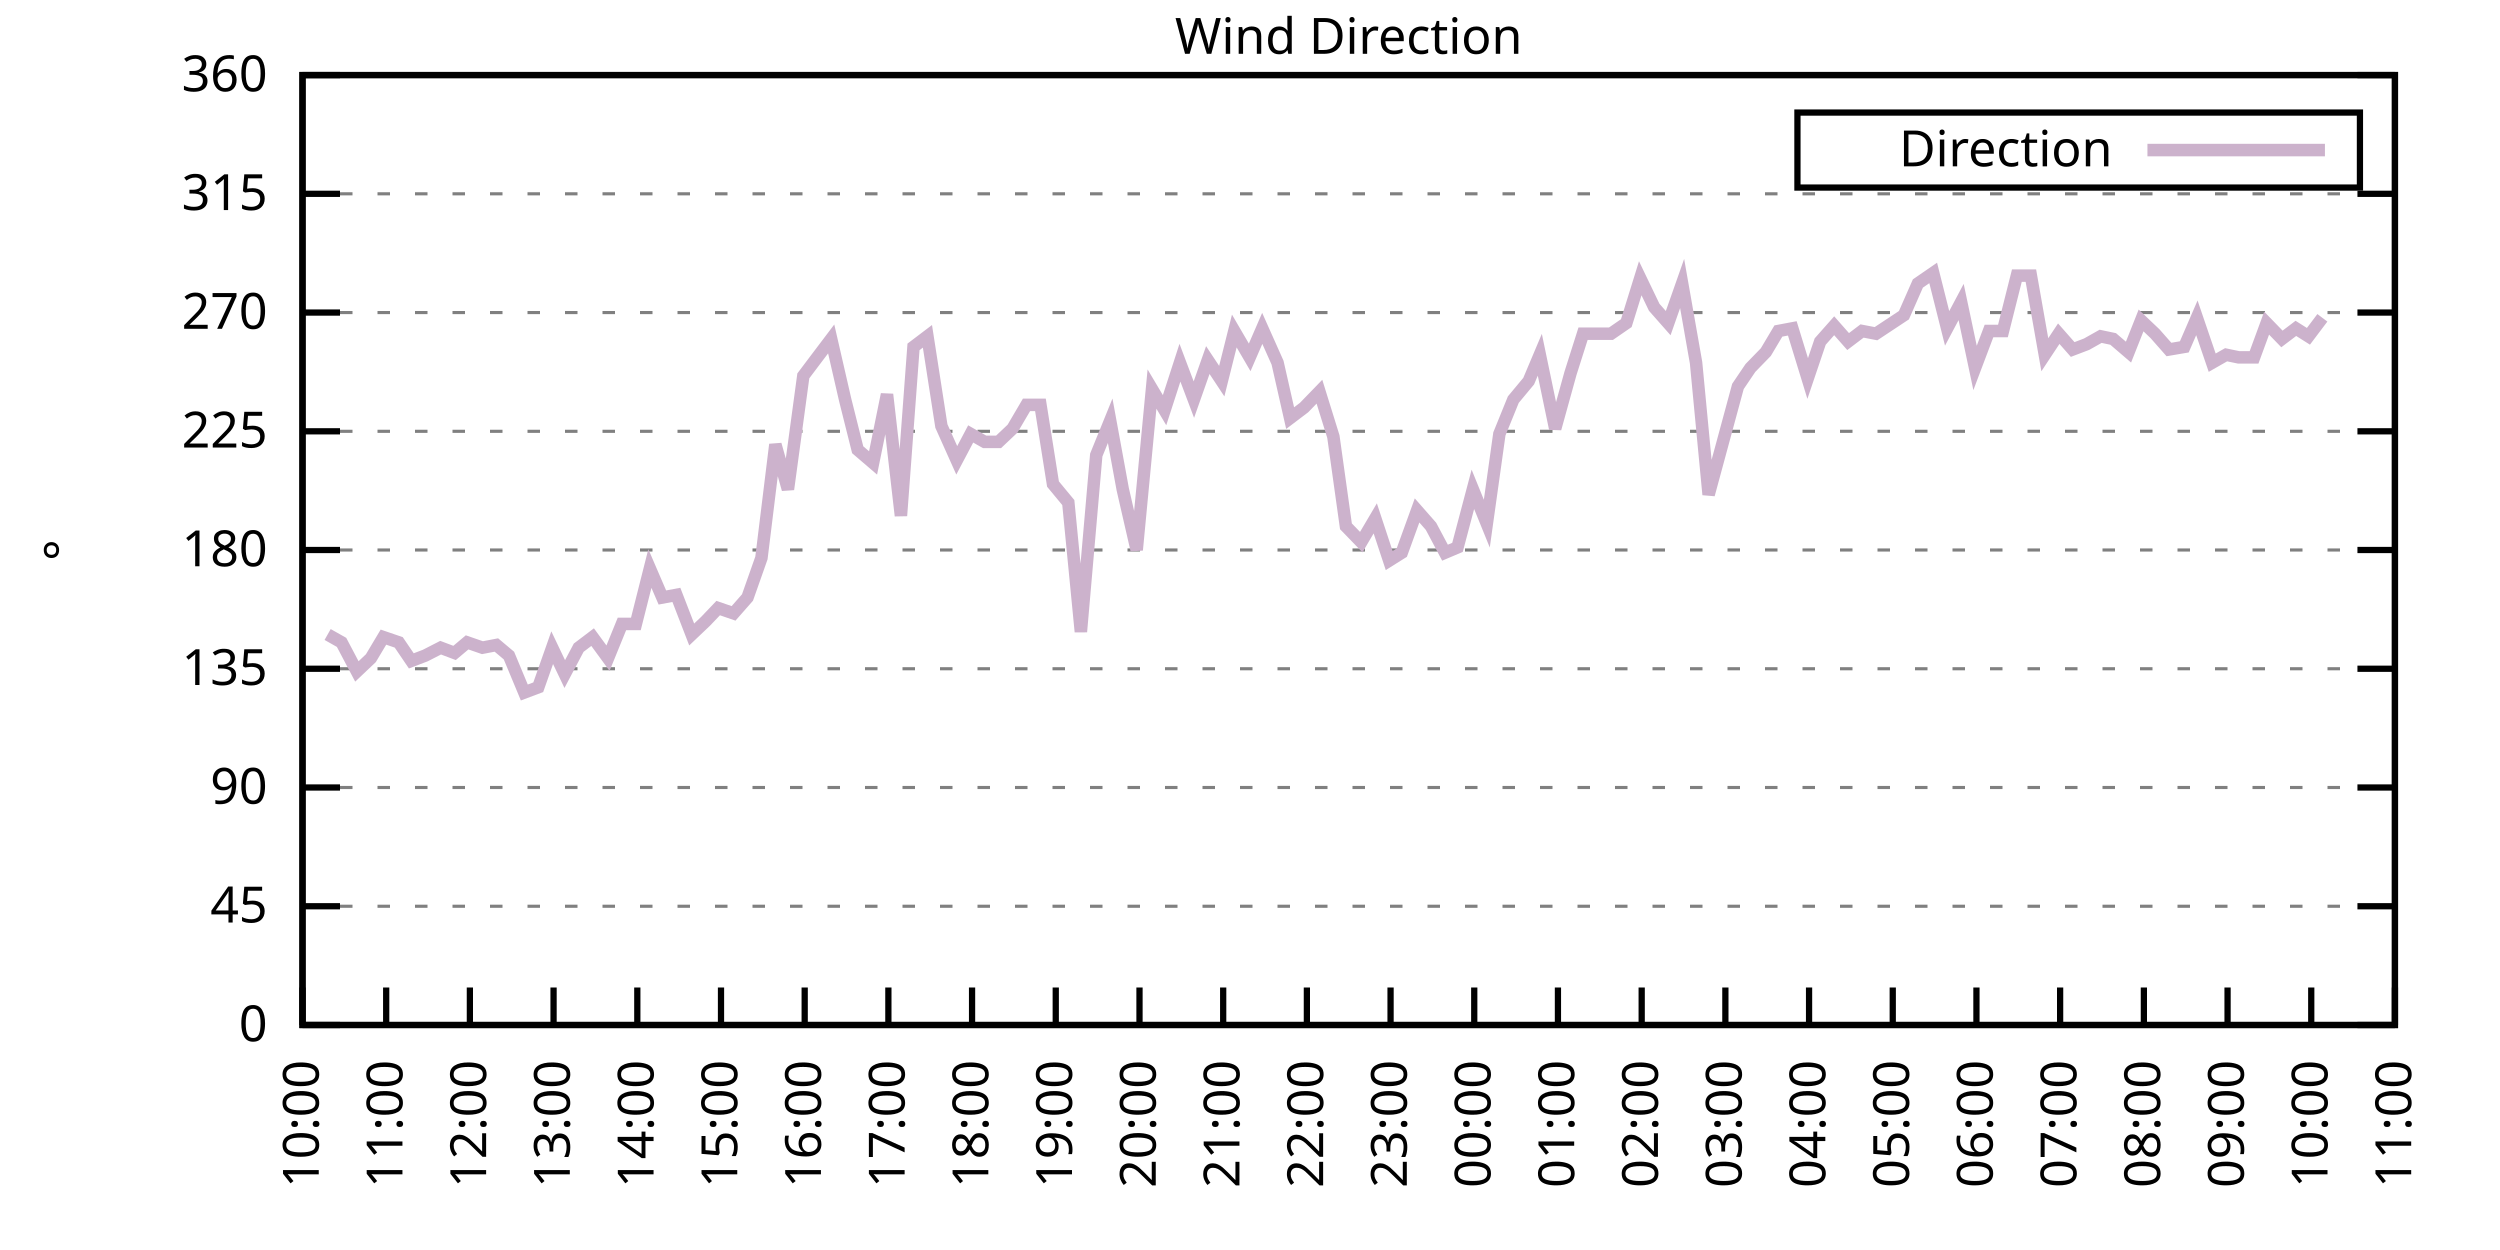
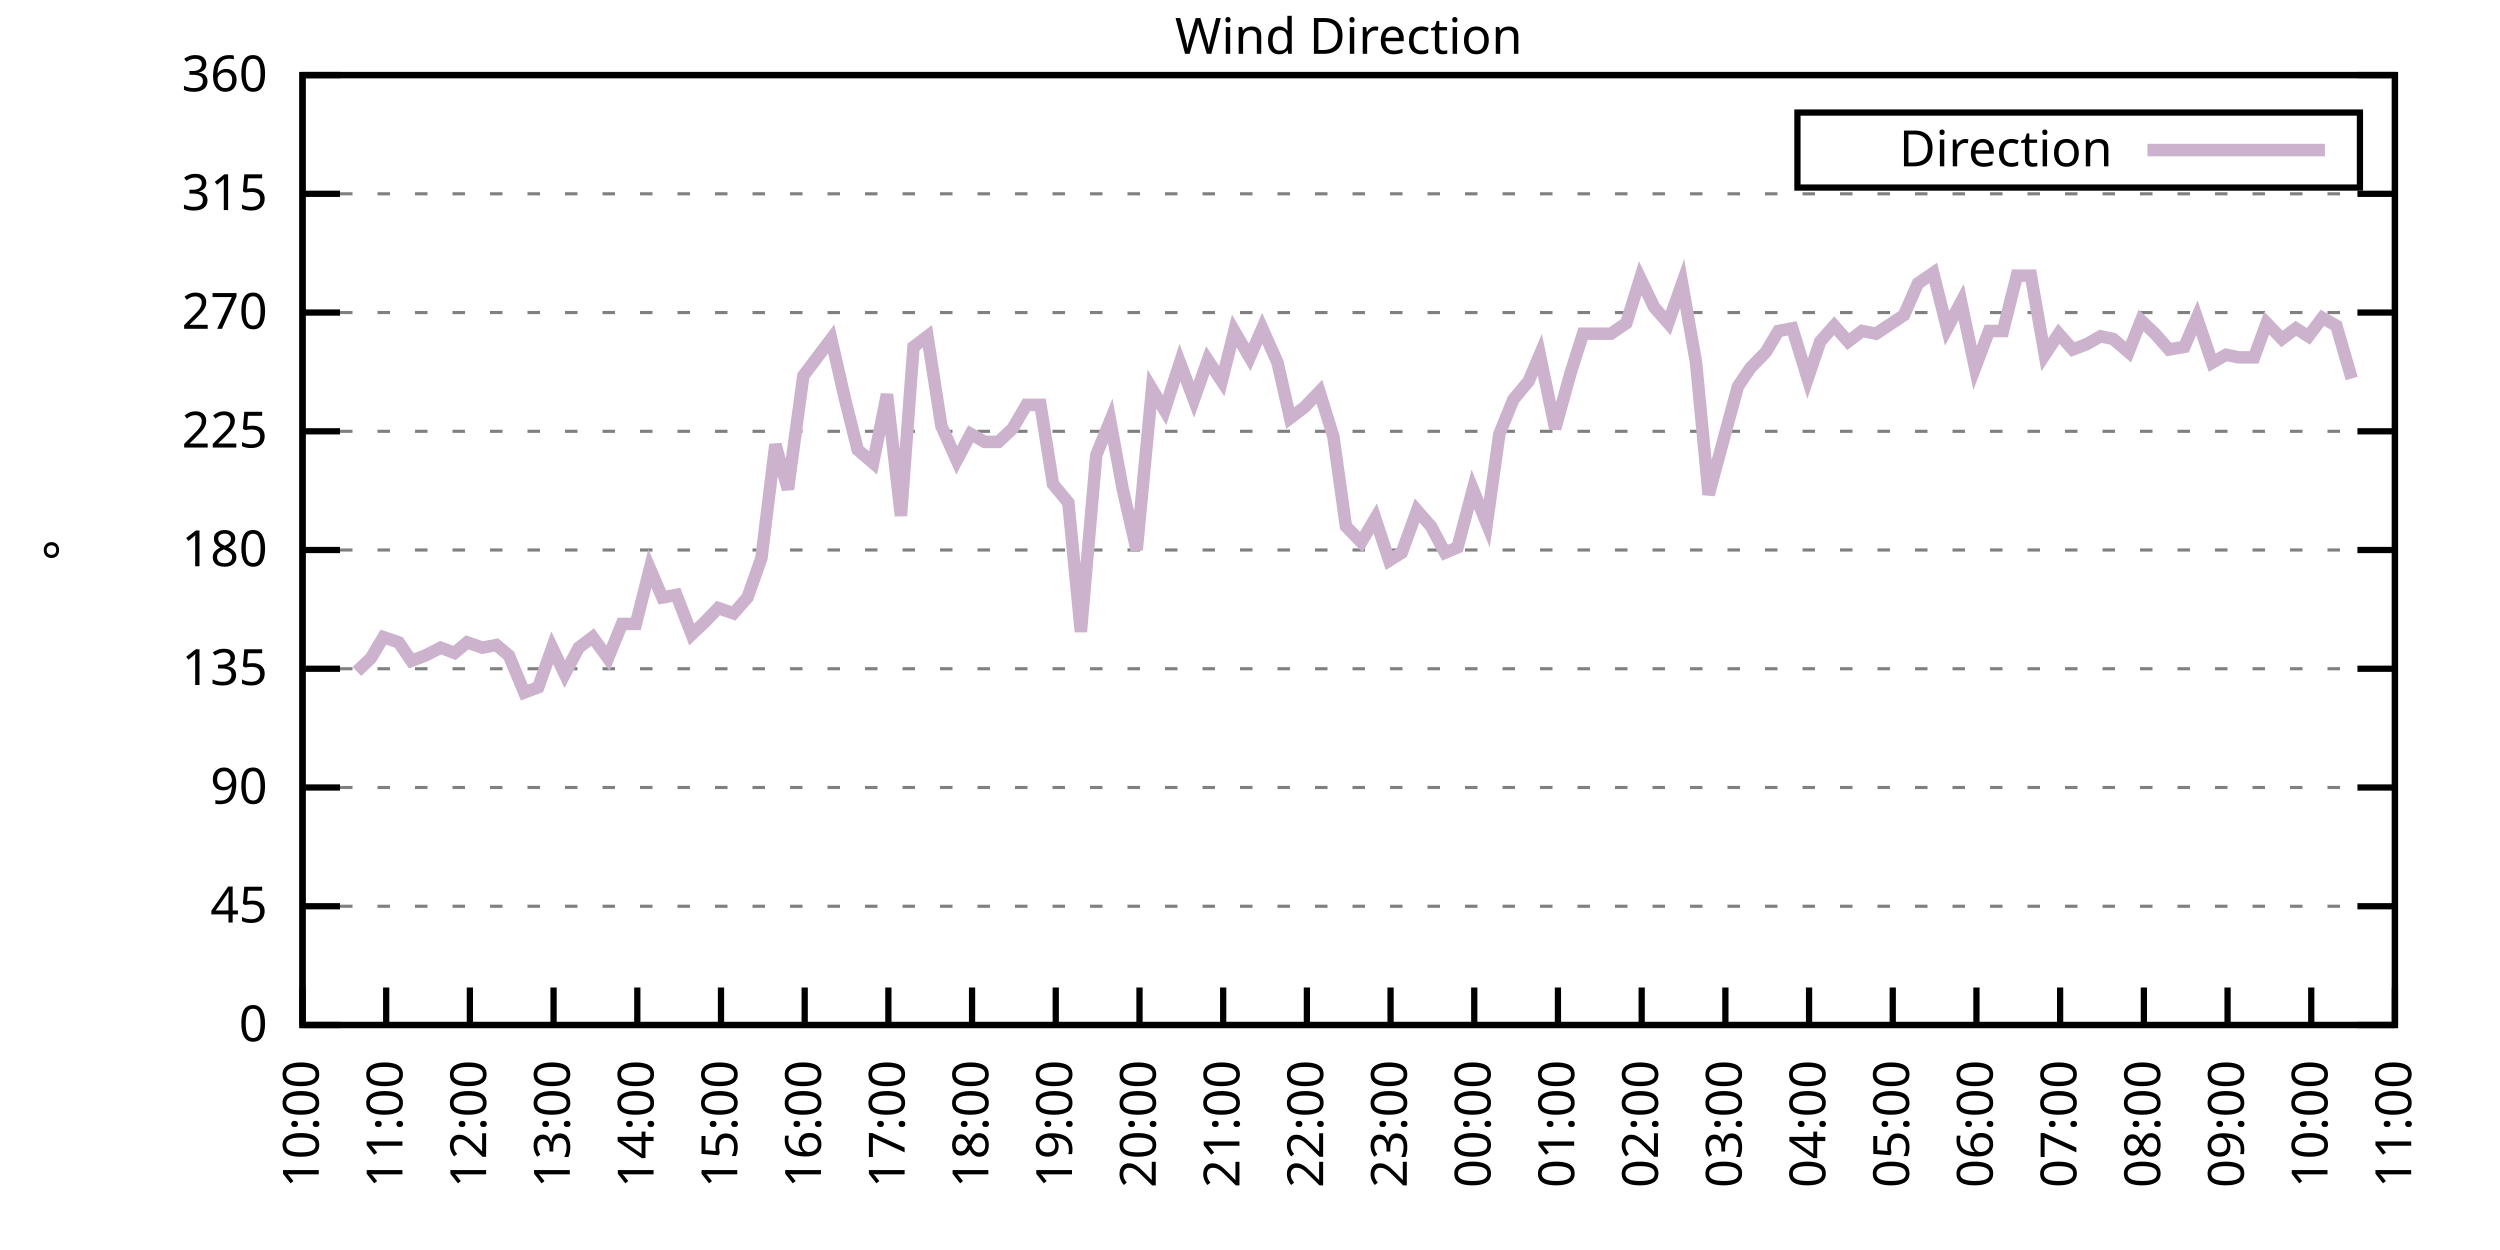
<svg xmlns="http://www.w3.org/2000/svg" xmlns:xlink="http://www.w3.org/1999/xlink" width="400" height="200" viewBox="0 0 400 200">
  <g id="gnuplot_canvas">
    <rect x="0" y="0" width="400" height="200" fill="none" />
    <defs>
      <circle id="gpDot" r="0.5" stroke-width="0.5" stroke="currentColor" />
      <path id="gpPt0" stroke-width="0.333" stroke="currentColor" d="M-1,0 h2 M0,-1 v2" />
      <path id="gpPt1" stroke-width="0.333" stroke="currentColor" d="M-1,-1 L1,1 M1,-1 L-1,1" />
      <path id="gpPt2" stroke-width="0.333" stroke="currentColor" d="M-1,0 L1,0 M0,-1 L0,1 M-1,-1 L1,1 M-1,1 L1,-1" />
      <rect id="gpPt3" stroke-width="0.333" stroke="currentColor" x="-1" y="-1" width="2" height="2" />
      <rect id="gpPt4" stroke-width="0.333" stroke="currentColor" fill="currentColor" x="-1" y="-1" width="2" height="2" />
      <circle id="gpPt5" stroke-width="0.333" stroke="currentColor" cx="0" cy="0" r="1" />
      <use xlink:href="#gpPt5" id="gpPt6" fill="currentColor" stroke="none" />
      <path id="gpPt7" stroke-width="0.333" stroke="currentColor" d="M0,-1.33 L-1.33,0.67 L1.33,0.67 z" />
      <use xlink:href="#gpPt7" id="gpPt8" fill="currentColor" stroke="none" />
      <use xlink:href="#gpPt7" id="gpPt9" stroke="currentColor" transform="rotate(180)" />
      <use xlink:href="#gpPt9" id="gpPt10" fill="currentColor" stroke="none" />
      <use xlink:href="#gpPt3" id="gpPt11" stroke="currentColor" transform="rotate(45)" />
      <use xlink:href="#gpPt11" id="gpPt12" fill="currentColor" stroke="none" />
      <path id="gpPt13" stroke-width="0.333" stroke="currentColor" d="M0,1.330 L1.265,0.411 L0.782,-1.067 L-0.782,-1.076 L-1.265,0.411 z" />
      <use xlink:href="#gpPt13" id="gpPt14" fill="currentColor" stroke="none" />
      <filter id="textbox" filterUnits="objectBoundingBox" x="0" y="0" height="1" width="1">
        <feFlood flood-color="white" flood-opacity="1" result="bgnd" />
        <feComposite in="SourceGraphic" in2="bgnd" operator="atop" />
      </filter>
      <filter id="greybox" filterUnits="objectBoundingBox" x="0" y="0" height="1" width="1">
        <feFlood flood-color="lightgrey" flood-opacity="1" result="grey" />
        <feComposite in="SourceGraphic" in2="grey" operator="atop" />
      </filter>
    </defs>
    <g fill="none" color="white" stroke="currentColor" stroke-width="1.00" stroke-linecap="butt" stroke-linejoin="miter">
</g>
    <g fill="none" color="black" stroke="currentColor" stroke-width="1.00" stroke-linecap="butt" stroke-linejoin="miter">
      <g stroke="none" shape-rendering="crispEdges">
        <polygon fill="rgb(255, 255, 255)" points="48.40,164.00 383.18,164.00 383.18,12.02 48.40,12.02 " />
      </g>
    </g>
    <g fill="none" color="black" stroke="currentColor" stroke-width="1.00" stroke-linecap="butt" stroke-linejoin="miter">
</g>
    <g fill="none" color="black" stroke="black" stroke-width="0.50" stroke-linecap="butt" stroke-linejoin="miter">
</g>
    <g fill="none" color="gray" stroke="currentColor" stroke-width="0.50" stroke-linecap="butt" stroke-linejoin="miter">
      <path stroke="gray" stroke-dasharray="2,4" class="gridline" d="M48.40,164.00 L383.19,164.00  " />
    </g>
    <g fill="none" color="gray" stroke="gray" stroke-width="1.00" stroke-linecap="butt" stroke-linejoin="miter">
</g>
    <g fill="none" color="black" stroke="currentColor" stroke-width="1.00" stroke-linecap="butt" stroke-linejoin="miter">
      <path stroke="black" d="M48.40,164.00 L54.40,164.00 M383.19,164.00 L377.19,164.00  " />
      <g transform="translate(42.80,166.60)" stroke="none" fill="black" font-family="Sans" font-size="8.00" text-anchor="end">
        <text>
          <tspan font-family="Sans"> 0</tspan>
        </text>
      </g>
    </g>
    <g fill="none" color="black" stroke="currentColor" stroke-width="1.00" stroke-linecap="butt" stroke-linejoin="miter">
</g>
    <g fill="none" color="black" stroke="black" stroke-width="0.50" stroke-linecap="butt" stroke-linejoin="miter">
</g>
    <g fill="none" color="gray" stroke="currentColor" stroke-width="0.50" stroke-linecap="butt" stroke-linejoin="miter">
      <path stroke="gray" stroke-dasharray="2,4" class="gridline" d="M48.40,145.00 L383.19,145.00  " />
    </g>
    <g fill="none" color="gray" stroke="gray" stroke-width="1.00" stroke-linecap="butt" stroke-linejoin="miter">
</g>
    <g fill="none" color="black" stroke="currentColor" stroke-width="1.00" stroke-linecap="butt" stroke-linejoin="miter">
      <path stroke="black" d="M48.40,145.00 L54.40,145.00 M383.19,145.00 L377.19,145.00  " />
      <g transform="translate(42.80,147.60)" stroke="none" fill="black" font-family="Sans" font-size="8.00" text-anchor="end">
        <text>
          <tspan font-family="Sans"> 45</tspan>
        </text>
      </g>
    </g>
    <g fill="none" color="black" stroke="currentColor" stroke-width="1.00" stroke-linecap="butt" stroke-linejoin="miter">
</g>
    <g fill="none" color="black" stroke="black" stroke-width="0.50" stroke-linecap="butt" stroke-linejoin="miter">
</g>
    <g fill="none" color="gray" stroke="currentColor" stroke-width="0.50" stroke-linecap="butt" stroke-linejoin="miter">
      <path stroke="gray" stroke-dasharray="2,4" class="gridline" d="M48.40,126.00 L383.19,126.00  " />
    </g>
    <g fill="none" color="gray" stroke="gray" stroke-width="1.00" stroke-linecap="butt" stroke-linejoin="miter">
</g>
    <g fill="none" color="black" stroke="currentColor" stroke-width="1.00" stroke-linecap="butt" stroke-linejoin="miter">
      <path stroke="black" d="M48.40,126.00 L54.40,126.00 M383.19,126.00 L377.19,126.00  " />
      <g transform="translate(42.80,128.60)" stroke="none" fill="black" font-family="Sans" font-size="8.00" text-anchor="end">
        <text>
          <tspan font-family="Sans"> 90</tspan>
        </text>
      </g>
    </g>
    <g fill="none" color="black" stroke="currentColor" stroke-width="1.00" stroke-linecap="butt" stroke-linejoin="miter">
</g>
    <g fill="none" color="black" stroke="black" stroke-width="0.50" stroke-linecap="butt" stroke-linejoin="miter">
</g>
    <g fill="none" color="gray" stroke="currentColor" stroke-width="0.50" stroke-linecap="butt" stroke-linejoin="miter">
      <path stroke="gray" stroke-dasharray="2,4" class="gridline" d="M48.40,107.00 L383.19,107.00  " />
    </g>
    <g fill="none" color="gray" stroke="gray" stroke-width="1.00" stroke-linecap="butt" stroke-linejoin="miter">
</g>
    <g fill="none" color="black" stroke="currentColor" stroke-width="1.00" stroke-linecap="butt" stroke-linejoin="miter">
      <path stroke="black" d="M48.40,107.00 L54.40,107.00 M383.19,107.00 L377.19,107.00  " />
      <g transform="translate(42.80,109.60)" stroke="none" fill="black" font-family="Sans" font-size="8.00" text-anchor="end">
        <text>
          <tspan font-family="Sans"> 135</tspan>
        </text>
      </g>
    </g>
    <g fill="none" color="black" stroke="currentColor" stroke-width="1.00" stroke-linecap="butt" stroke-linejoin="miter">
</g>
    <g fill="none" color="black" stroke="black" stroke-width="0.50" stroke-linecap="butt" stroke-linejoin="miter">
</g>
    <g fill="none" color="gray" stroke="currentColor" stroke-width="0.50" stroke-linecap="butt" stroke-linejoin="miter">
      <path stroke="gray" stroke-dasharray="2,4" class="gridline" d="M48.40,88.00 L383.19,88.00  " />
    </g>
    <g fill="none" color="gray" stroke="gray" stroke-width="1.00" stroke-linecap="butt" stroke-linejoin="miter">
</g>
    <g fill="none" color="black" stroke="currentColor" stroke-width="1.00" stroke-linecap="butt" stroke-linejoin="miter">
      <path stroke="black" d="M48.40,88.00 L54.40,88.00 M383.19,88.00 L377.19,88.00  " />
      <g transform="translate(42.80,90.60)" stroke="none" fill="black" font-family="Sans" font-size="8.00" text-anchor="end">
        <text>
          <tspan font-family="Sans"> 180</tspan>
        </text>
      </g>
    </g>
    <g fill="none" color="black" stroke="currentColor" stroke-width="1.00" stroke-linecap="butt" stroke-linejoin="miter">
</g>
    <g fill="none" color="black" stroke="black" stroke-width="0.50" stroke-linecap="butt" stroke-linejoin="miter">
</g>
    <g fill="none" color="gray" stroke="currentColor" stroke-width="0.50" stroke-linecap="butt" stroke-linejoin="miter">
      <path stroke="gray" stroke-dasharray="2,4" class="gridline" d="M48.40,69.01 L383.19,69.01  " />
    </g>
    <g fill="none" color="gray" stroke="gray" stroke-width="1.00" stroke-linecap="butt" stroke-linejoin="miter">
</g>
    <g fill="none" color="black" stroke="currentColor" stroke-width="1.00" stroke-linecap="butt" stroke-linejoin="miter">
      <path stroke="black" d="M48.40,69.01 L54.40,69.01 M383.19,69.01 L377.19,69.01  " />
      <g transform="translate(42.80,71.61)" stroke="none" fill="black" font-family="Sans" font-size="8.00" text-anchor="end">
        <text>
          <tspan font-family="Sans"> 225</tspan>
        </text>
      </g>
    </g>
    <g fill="none" color="black" stroke="currentColor" stroke-width="1.00" stroke-linecap="butt" stroke-linejoin="miter">
</g>
    <g fill="none" color="black" stroke="black" stroke-width="0.50" stroke-linecap="butt" stroke-linejoin="miter">
</g>
    <g fill="none" color="gray" stroke="currentColor" stroke-width="0.50" stroke-linecap="butt" stroke-linejoin="miter">
      <path stroke="gray" stroke-dasharray="2,4" class="gridline" d="M48.40,50.01 L383.19,50.01  " />
    </g>
    <g fill="none" color="gray" stroke="gray" stroke-width="1.00" stroke-linecap="butt" stroke-linejoin="miter">
</g>
    <g fill="none" color="black" stroke="currentColor" stroke-width="1.00" stroke-linecap="butt" stroke-linejoin="miter">
      <path stroke="black" d="M48.40,50.01 L54.40,50.01 M383.19,50.01 L377.19,50.01  " />
      <g transform="translate(42.80,52.61)" stroke="none" fill="black" font-family="Sans" font-size="8.00" text-anchor="end">
        <text>
          <tspan font-family="Sans"> 270</tspan>
        </text>
      </g>
    </g>
    <g fill="none" color="black" stroke="currentColor" stroke-width="1.00" stroke-linecap="butt" stroke-linejoin="miter">
</g>
    <g fill="none" color="black" stroke="black" stroke-width="0.50" stroke-linecap="butt" stroke-linejoin="miter">
</g>
    <g fill="none" color="gray" stroke="currentColor" stroke-width="0.50" stroke-linecap="butt" stroke-linejoin="miter">
      <path stroke="gray" stroke-dasharray="2,4" class="gridline" d="M48.40,31.01 L383.19,31.01  " />
    </g>
    <g fill="none" color="gray" stroke="gray" stroke-width="1.00" stroke-linecap="butt" stroke-linejoin="miter">
</g>
    <g fill="none" color="black" stroke="currentColor" stroke-width="1.00" stroke-linecap="butt" stroke-linejoin="miter">
      <path stroke="black" d="M48.40,31.01 L54.40,31.01 M383.19,31.01 L377.19,31.01  " />
      <g transform="translate(42.80,33.61)" stroke="none" fill="black" font-family="Sans" font-size="8.00" text-anchor="end">
        <text>
          <tspan font-family="Sans"> 315</tspan>
        </text>
      </g>
    </g>
    <g fill="none" color="black" stroke="currentColor" stroke-width="1.00" stroke-linecap="butt" stroke-linejoin="miter">
</g>
    <g fill="none" color="black" stroke="black" stroke-width="0.50" stroke-linecap="butt" stroke-linejoin="miter">
</g>
    <g fill="none" color="gray" stroke="currentColor" stroke-width="0.50" stroke-linecap="butt" stroke-linejoin="miter">
      <path stroke="gray" stroke-dasharray="2,4" class="gridline" d="M48.40,12.01 L383.19,12.01  " />
    </g>
    <g fill="none" color="gray" stroke="gray" stroke-width="1.00" stroke-linecap="butt" stroke-linejoin="miter">
</g>
    <g fill="none" color="black" stroke="currentColor" stroke-width="1.00" stroke-linecap="butt" stroke-linejoin="miter">
      <path stroke="black" d="M48.40,12.01 L54.40,12.01 M383.19,12.01 L377.19,12.01  " />
      <g transform="translate(42.80,14.61)" stroke="none" fill="black" font-family="Sans" font-size="8.00" text-anchor="end">
        <text>
          <tspan font-family="Sans"> 360</tspan>
        </text>
      </g>
    </g>
    <g fill="none" color="black" stroke="currentColor" stroke-width="1.00" stroke-linecap="butt" stroke-linejoin="miter">
      <path stroke="black" d="M48.40,164.00 L48.40,158.00  " />
      <g transform="translate(51.00,169.60) rotate(270.00)" stroke="none" fill="black" font-family="Sans" font-size="8.00" text-anchor="end">
        <text>
          <tspan font-family="Sans">10:00</tspan>
        </text>
      </g>
    </g>
    <g fill="none" color="black" stroke="currentColor" stroke-width="1.00" stroke-linecap="butt" stroke-linejoin="miter">
      <path stroke="black" d="M61.79,164.00 L61.79,158.00  " />
      <g transform="translate(64.39,169.60) rotate(270.00)" stroke="none" fill="black" font-family="Sans" font-size="8.00" text-anchor="end">
        <text>
          <tspan font-family="Sans">11:00</tspan>
        </text>
      </g>
    </g>
    <g fill="none" color="black" stroke="currentColor" stroke-width="1.00" stroke-linecap="butt" stroke-linejoin="miter">
      <path stroke="black" d="M75.18,164.00 L75.18,158.00  " />
      <g transform="translate(77.78,169.60) rotate(270.00)" stroke="none" fill="black" font-family="Sans" font-size="8.00" text-anchor="end">
        <text>
          <tspan font-family="Sans">12:00</tspan>
        </text>
      </g>
    </g>
    <g fill="none" color="black" stroke="currentColor" stroke-width="1.00" stroke-linecap="butt" stroke-linejoin="miter">
      <path stroke="black" d="M88.57,164.00 L88.57,158.00  " />
      <g transform="translate(91.17,169.60) rotate(270.00)" stroke="none" fill="black" font-family="Sans" font-size="8.00" text-anchor="end">
        <text>
          <tspan font-family="Sans">13:00</tspan>
        </text>
      </g>
    </g>
    <g fill="none" color="black" stroke="currentColor" stroke-width="1.00" stroke-linecap="butt" stroke-linejoin="miter">
      <path stroke="black" d="M101.97,164.00 L101.97,158.00  " />
      <g transform="translate(104.57,169.60) rotate(270.00)" stroke="none" fill="black" font-family="Sans" font-size="8.00" text-anchor="end">
        <text>
          <tspan font-family="Sans">14:00</tspan>
        </text>
      </g>
    </g>
    <g fill="none" color="black" stroke="currentColor" stroke-width="1.00" stroke-linecap="butt" stroke-linejoin="miter">
      <path stroke="black" d="M115.36,164.00 L115.36,158.00  " />
      <g transform="translate(117.96,169.60) rotate(270.00)" stroke="none" fill="black" font-family="Sans" font-size="8.00" text-anchor="end">
        <text>
          <tspan font-family="Sans">15:00</tspan>
        </text>
      </g>
    </g>
    <g fill="none" color="black" stroke="currentColor" stroke-width="1.00" stroke-linecap="butt" stroke-linejoin="miter">
      <path stroke="black" d="M128.75,164.00 L128.75,158.00  " />
      <g transform="translate(131.35,169.60) rotate(270.00)" stroke="none" fill="black" font-family="Sans" font-size="8.00" text-anchor="end">
        <text>
          <tspan font-family="Sans">16:00</tspan>
        </text>
      </g>
    </g>
    <g fill="none" color="black" stroke="currentColor" stroke-width="1.00" stroke-linecap="butt" stroke-linejoin="miter">
      <path stroke="black" d="M142.14,164.00 L142.14,158.00  " />
      <g transform="translate(144.74,169.60) rotate(270.00)" stroke="none" fill="black" font-family="Sans" font-size="8.00" text-anchor="end">
        <text>
          <tspan font-family="Sans">17:00</tspan>
        </text>
      </g>
    </g>
    <g fill="none" color="black" stroke="currentColor" stroke-width="1.00" stroke-linecap="butt" stroke-linejoin="miter">
      <path stroke="black" d="M155.53,164.00 L155.53,158.00  " />
      <g transform="translate(158.13,169.60) rotate(270.00)" stroke="none" fill="black" font-family="Sans" font-size="8.00" text-anchor="end">
        <text>
          <tspan font-family="Sans">18:00</tspan>
        </text>
      </g>
    </g>
    <g fill="none" color="black" stroke="currentColor" stroke-width="1.00" stroke-linecap="butt" stroke-linejoin="miter">
      <path stroke="black" d="M168.92,164.00 L168.92,158.00  " />
      <g transform="translate(171.52,169.60) rotate(270.00)" stroke="none" fill="black" font-family="Sans" font-size="8.00" text-anchor="end">
        <text>
          <tspan font-family="Sans">19:00</tspan>
        </text>
      </g>
    </g>
    <g fill="none" color="black" stroke="currentColor" stroke-width="1.00" stroke-linecap="butt" stroke-linejoin="miter">
      <path stroke="black" d="M182.32,164.00 L182.32,158.00  " />
      <g transform="translate(184.92,169.60) rotate(270.00)" stroke="none" fill="black" font-family="Sans" font-size="8.00" text-anchor="end">
        <text>
          <tspan font-family="Sans">20:00</tspan>
        </text>
      </g>
    </g>
    <g fill="none" color="black" stroke="currentColor" stroke-width="1.00" stroke-linecap="butt" stroke-linejoin="miter">
      <path stroke="black" d="M195.71,164.00 L195.71,158.00  " />
      <g transform="translate(198.31,169.60) rotate(270.00)" stroke="none" fill="black" font-family="Sans" font-size="8.00" text-anchor="end">
        <text>
          <tspan font-family="Sans">21:00</tspan>
        </text>
      </g>
    </g>
    <g fill="none" color="black" stroke="currentColor" stroke-width="1.00" stroke-linecap="butt" stroke-linejoin="miter">
      <path stroke="black" d="M209.10,164.00 L209.10,158.00  " />
      <g transform="translate(211.70,169.60) rotate(270.00)" stroke="none" fill="black" font-family="Sans" font-size="8.00" text-anchor="end">
        <text>
          <tspan font-family="Sans">22:00</tspan>
        </text>
      </g>
    </g>
    <g fill="none" color="black" stroke="currentColor" stroke-width="1.00" stroke-linecap="butt" stroke-linejoin="miter">
      <path stroke="black" d="M222.49,164.00 L222.49,158.00  " />
      <g transform="translate(225.09,169.60) rotate(270.00)" stroke="none" fill="black" font-family="Sans" font-size="8.00" text-anchor="end">
        <text>
          <tspan font-family="Sans">23:00</tspan>
        </text>
      </g>
    </g>
    <g fill="none" color="black" stroke="currentColor" stroke-width="1.00" stroke-linecap="butt" stroke-linejoin="miter">
      <path stroke="black" d="M235.88,164.00 L235.88,158.00  " />
      <g transform="translate(238.48,169.60) rotate(270.00)" stroke="none" fill="black" font-family="Sans" font-size="8.00" text-anchor="end">
        <text>
          <tspan font-family="Sans">00:00</tspan>
        </text>
      </g>
    </g>
    <g fill="none" color="black" stroke="currentColor" stroke-width="1.00" stroke-linecap="butt" stroke-linejoin="miter">
      <path stroke="black" d="M249.27,164.00 L249.27,158.00  " />
      <g transform="translate(251.87,169.60) rotate(270.00)" stroke="none" fill="black" font-family="Sans" font-size="8.00" text-anchor="end">
        <text>
          <tspan font-family="Sans">01:00</tspan>
        </text>
      </g>
    </g>
    <g fill="none" color="black" stroke="currentColor" stroke-width="1.00" stroke-linecap="butt" stroke-linejoin="miter">
      <path stroke="black" d="M262.67,164.00 L262.67,158.00  " />
      <g transform="translate(265.27,169.60) rotate(270.00)" stroke="none" fill="black" font-family="Sans" font-size="8.00" text-anchor="end">
        <text>
          <tspan font-family="Sans">02:00</tspan>
        </text>
      </g>
    </g>
    <g fill="none" color="black" stroke="currentColor" stroke-width="1.00" stroke-linecap="butt" stroke-linejoin="miter">
      <path stroke="black" d="M276.06,164.00 L276.06,158.00  " />
      <g transform="translate(278.66,169.60) rotate(270.00)" stroke="none" fill="black" font-family="Sans" font-size="8.00" text-anchor="end">
        <text>
          <tspan font-family="Sans">03:00</tspan>
        </text>
      </g>
    </g>
    <g fill="none" color="black" stroke="currentColor" stroke-width="1.00" stroke-linecap="butt" stroke-linejoin="miter">
      <path stroke="black" d="M289.45,164.00 L289.45,158.00  " />
      <g transform="translate(292.05,169.60) rotate(270.00)" stroke="none" fill="black" font-family="Sans" font-size="8.00" text-anchor="end">
        <text>
          <tspan font-family="Sans">04:00</tspan>
        </text>
      </g>
    </g>
    <g fill="none" color="black" stroke="currentColor" stroke-width="1.00" stroke-linecap="butt" stroke-linejoin="miter">
      <path stroke="black" d="M302.84,164.00 L302.84,158.00  " />
      <g transform="translate(305.44,169.60) rotate(270.00)" stroke="none" fill="black" font-family="Sans" font-size="8.00" text-anchor="end">
        <text>
          <tspan font-family="Sans">05:00</tspan>
        </text>
      </g>
    </g>
    <g fill="none" color="black" stroke="currentColor" stroke-width="1.00" stroke-linecap="butt" stroke-linejoin="miter">
      <path stroke="black" d="M316.23,164.00 L316.23,158.00  " />
      <g transform="translate(318.83,169.60) rotate(270.00)" stroke="none" fill="black" font-family="Sans" font-size="8.00" text-anchor="end">
        <text>
          <tspan font-family="Sans">06:00</tspan>
        </text>
      </g>
    </g>
    <g fill="none" color="black" stroke="currentColor" stroke-width="1.00" stroke-linecap="butt" stroke-linejoin="miter">
      <path stroke="black" d="M329.62,164.00 L329.62,158.00  " />
      <g transform="translate(332.22,169.60) rotate(270.00)" stroke="none" fill="black" font-family="Sans" font-size="8.00" text-anchor="end">
        <text>
          <tspan font-family="Sans">07:00</tspan>
        </text>
      </g>
    </g>
    <g fill="none" color="black" stroke="currentColor" stroke-width="1.00" stroke-linecap="butt" stroke-linejoin="miter">
      <path stroke="black" d="M343.02,164.00 L343.02,158.00  " />
      <g transform="translate(345.62,169.60) rotate(270.00)" stroke="none" fill="black" font-family="Sans" font-size="8.00" text-anchor="end">
        <text>
          <tspan font-family="Sans">08:00</tspan>
        </text>
      </g>
    </g>
    <g fill="none" color="black" stroke="currentColor" stroke-width="1.00" stroke-linecap="butt" stroke-linejoin="miter">
      <path stroke="black" d="M356.41,164.00 L356.41,158.00  " />
      <g transform="translate(359.01,169.60) rotate(270.00)" stroke="none" fill="black" font-family="Sans" font-size="8.00" text-anchor="end">
        <text>
          <tspan font-family="Sans">09:00</tspan>
        </text>
      </g>
    </g>
    <g fill="none" color="black" stroke="currentColor" stroke-width="1.00" stroke-linecap="butt" stroke-linejoin="miter">
      <path stroke="black" d="M369.80,164.00 L369.80,158.00  " />
      <g transform="translate(372.40,169.60) rotate(270.00)" stroke="none" fill="black" font-family="Sans" font-size="8.00" text-anchor="end">
        <text>
          <tspan font-family="Sans">10:00</tspan>
        </text>
      </g>
    </g>
    <g fill="none" color="black" stroke="currentColor" stroke-width="1.00" stroke-linecap="butt" stroke-linejoin="miter">
      <path stroke="black" d="M383.19,164.00 L383.19,158.00  " />
      <g transform="translate(385.79,169.60) rotate(270.00)" stroke="none" fill="black" font-family="Sans" font-size="8.00" text-anchor="end">
        <text>
          <tspan font-family="Sans">11:00</tspan>
        </text>
      </g>
    </g>
    <g fill="none" color="black" stroke="currentColor" stroke-width="1.00" stroke-linecap="butt" stroke-linejoin="miter">
</g>
    <g fill="none" color="black" stroke="currentColor" stroke-width="1.00" stroke-linecap="butt" stroke-linejoin="miter">
      <path stroke="black" d="M48.40,12.01 L48.40,164.00 L383.19,164.00 L383.19,12.01 L48.40,12.01 Z  " />
    </g>
    <g fill="none" color="black" stroke="currentColor" stroke-width="1.00" stroke-linecap="butt" stroke-linejoin="miter">
</g>
    <g fill="none" color="black" stroke="currentColor" stroke-width="1.00" stroke-linecap="butt" stroke-linejoin="miter">
      <path stroke="black" d="M287.59,30.01 L287.59,18.01 L377.59,18.01 L377.59,30.01 L287.59,30.01 Z  " />
    </g>
    <g id="Wind_direction_plot_1">
      <g fill="none" color="white" stroke="black" stroke-width="2.00" stroke-linecap="butt" stroke-linejoin="miter">
</g>
      <g fill="none" color="black" stroke="currentColor" stroke-width="2.00" stroke-linecap="butt" stroke-linejoin="miter">
        <g transform="translate(337.99,26.61)" stroke="none" fill="black" font-family="Sans" font-size="8.00" text-anchor="end">
          <text>
            <tspan font-family="Sans">Direction</tspan>
          </text>
        </g>
      </g>
      <g fill="none" color="black" stroke="currentColor" stroke-width="2.00" stroke-linecap="butt" stroke-linejoin="miter">
-         <path stroke="rgb(204, 178, 204)" d="M343.59,24.01 L371.99,24.01 M52.42,101.52 L54.65,102.78 L57.10,107.43 L59.34,105.31 L61.35,101.94 L63.80,102.78   L65.81,105.74 L68.04,104.89 L70.50,103.63 L72.73,104.47 L74.74,102.78 L77.19,103.63 L79.42,103.20 L81.43,104.89   L83.89,110.80 L86.12,109.96 L88.35,103.63 L90.36,107.85 L92.59,103.63 L94.82,101.94 L97.28,105.31 L99.51,99.83   L101.74,99.83 L103.98,90.96 L105.98,95.60 L108.22,95.18 L110.67,101.52 L112.90,99.40 L114.91,97.29 L117.37,98.14   L119.60,95.60 L121.83,89.27 L124.06,71.12 L126.07,78.29 L128.53,60.14 L130.76,57.18 L132.99,54.23 L135.22,63.94   L137.23,71.96 L139.69,74.07 L141.92,63.10 L144.15,82.52 L146.16,55.50 L148.39,53.81 L150.62,68.16 L153.08,73.65   L155.31,69.43 L157.54,70.70 L159.77,70.70 L162.01,68.58 L164.24,64.78 L166.47,64.78 L168.48,77.45 L170.93,80.41   L172.94,101.09 L175.40,72.81 L177.63,67.32 L179.64,78.29 L181.87,88.00 L184.32,62.25 L186.33,65.63 L188.79,58.03   L191.02,63.94 L193.25,57.61 L195.48,60.98 L197.49,52.96 L199.95,57.18 L201.96,52.54 L204.41,58.03 L206.42,66.90   L208.65,65.21 L211.11,62.67 L213.34,69.85 L215.35,84.21 L217.80,86.74 L220.04,82.94 L222.27,89.69 L224.28,88.43   L226.73,81.67 L228.96,84.21 L231.20,88.43 L233.20,87.58 L235.66,78.29 L237.89,83.78 L239.90,69.43 L242.13,63.94   L244.59,60.98 L246.37,56.76 L248.83,68.58 L251.28,59.72 L253.29,53.39 L255.75,53.39 L257.76,53.39 L260.21,51.70   L262.44,44.52 L264.67,49.16 L266.91,51.70 L269.14,45.36 L271.37,58.03 L273.38,79.14 L278.07,61.83 L280.07,58.87   L282.53,56.34 L284.54,52.96 L286.77,52.54 L289.23,60.56 L291.23,54.65 L293.47,52.12 L295.70,54.65 L297.93,52.96   L300.16,53.39 L304.63,50.43 L306.86,45.36 L309.31,43.67 L311.54,52.54 L313.78,48.32 L316.01,58.87 L318.24,52.96   L320.47,52.96 L322.70,44.10 L324.94,44.10 L327.17,56.76 L329.40,53.39 L331.63,55.92 L333.86,55.07 L336.10,53.81   L338.10,54.23 L340.56,56.34 L342.57,51.27 L344.80,53.39 L347.03,55.92 L349.49,55.50 L351.50,50.85 L353.95,58.03   L356.18,56.76 L358.19,57.18 L360.65,57.18 L362.66,51.70 L365.11,54.23 L367.34,52.54 L369.35,53.81 L371.58,50.85    " />
+         <path stroke="rgb(204, 178, 204)" d="M343.59,24.01 L371.99,24.01 M57.10,107.43 L59.34,105.31 L61.35,101.94 L63.80,102.78 L65.81,105.74 L68.04,104.89   L70.50,103.63 L72.73,104.47 L74.74,102.78 L77.19,103.63 L79.42,103.20 L81.43,104.89 L83.89,110.80 L86.12,109.96   L88.35,103.63 L90.36,107.85 L92.59,103.63 L94.82,101.94 L97.28,105.31 L99.51,99.83 L101.74,99.83 L103.98,90.96   L105.98,95.60 L108.22,95.18 L110.67,101.52 L112.90,99.40 L114.91,97.29 L117.37,98.14 L119.60,95.60 L121.83,89.27   L124.06,71.12 L126.07,78.29 L128.53,60.14 L130.76,57.18 L132.99,54.23 L135.22,63.94 L137.23,71.96 L139.69,74.07   L141.92,63.10 L144.15,82.52 L146.16,55.50 L148.39,53.81 L150.62,68.16 L153.08,73.65 L155.31,69.43 L157.54,70.70   L159.77,70.70 L162.01,68.58 L164.24,64.78 L166.47,64.78 L168.48,77.45 L170.93,80.41 L172.94,101.09 L175.40,72.81   L177.63,67.32 L179.64,78.29 L181.87,88.00 L184.32,62.25 L186.33,65.63 L188.79,58.03 L191.02,63.94 L193.25,57.61   L195.48,60.98 L197.49,52.96 L199.95,57.18 L201.96,52.54 L204.41,58.03 L206.42,66.90 L208.65,65.21 L211.11,62.67   L213.34,69.85 L215.35,84.21 L217.80,86.74 L220.04,82.94 L222.27,89.69 L224.28,88.43 L226.73,81.67 L228.96,84.21   L231.20,88.43 L233.20,87.58 L235.66,78.29 L237.89,83.78 L239.90,69.43 L242.13,63.94 L244.59,60.98 L246.37,56.76   L248.83,68.58 L251.28,59.72 L253.29,53.39 L255.75,53.39 L257.76,53.39 L260.21,51.70 L262.44,44.52 L264.67,49.16   L266.91,51.70 L269.14,45.36 L271.37,58.03 L273.38,79.14 L278.07,61.83 L280.07,58.87 L282.53,56.34 L284.54,52.96   L286.77,52.54 L289.23,60.56 L291.23,54.65 L293.47,52.12 L295.70,54.65 L297.93,52.96 L300.16,53.39 L304.63,50.43   L306.86,45.36 L309.31,43.67 L311.54,52.54 L313.78,48.32 L316.01,58.87 L318.24,52.96 L320.47,52.96 L322.70,44.10   L324.94,44.10 L327.17,56.76 L329.40,53.39 L331.63,55.92 L333.86,55.07 L336.10,53.81 L338.10,54.23 L340.56,56.34   L342.57,51.27 L344.80,53.39 L347.03,55.92 L349.49,55.50 L351.50,50.85 L353.95,58.03 L356.18,56.76 L358.19,57.18   L360.65,57.18 L362.66,51.70 L365.11,54.23 L367.34,52.54 L369.35,53.81 L371.58,50.85 L373.82,52.12 L376.27,60.56    " />
      </g>
    </g>
    <g fill="none" color="black" stroke="currentColor" stroke-width="2.00" stroke-linecap="butt" stroke-linejoin="miter">
</g>
    <g fill="none" color="black" stroke="black" stroke-width="1.00" stroke-linecap="butt" stroke-linejoin="miter">
</g>
    <g fill="none" color="black" stroke="currentColor" stroke-width="1.00" stroke-linecap="butt" stroke-linejoin="miter">
      <path stroke="black" d="M48.40,12.01 L48.40,164.00 L383.19,164.00 L383.19,12.01 L48.40,12.01 Z  " />
      <g transform="translate(12.80,88.01) rotate(270.00)" stroke="none" fill="black" font-family="Sans" font-size="8.00" text-anchor="middle">
        <text>
          <tspan font-family="Sans">°</tspan>
        </text>
      </g>
    </g>
    <g fill="none" color="black" stroke="currentColor" stroke-width="1.00" stroke-linecap="butt" stroke-linejoin="miter">
</g>
    <g fill="none" color="black" stroke="currentColor" stroke-width="1.00" stroke-linecap="butt" stroke-linejoin="miter">
      <g transform="translate(215.79,8.61)" stroke="none" fill="black" font-family="Sans" font-size="8.00" text-anchor="middle">
        <text>
          <tspan font-family="Sans">Wind Direction</tspan>
        </text>
      </g>
    </g>
    <g fill="none" color="black" stroke="currentColor" stroke-width="1.00" stroke-linecap="butt" stroke-linejoin="miter">
</g>
  </g>
</svg>
